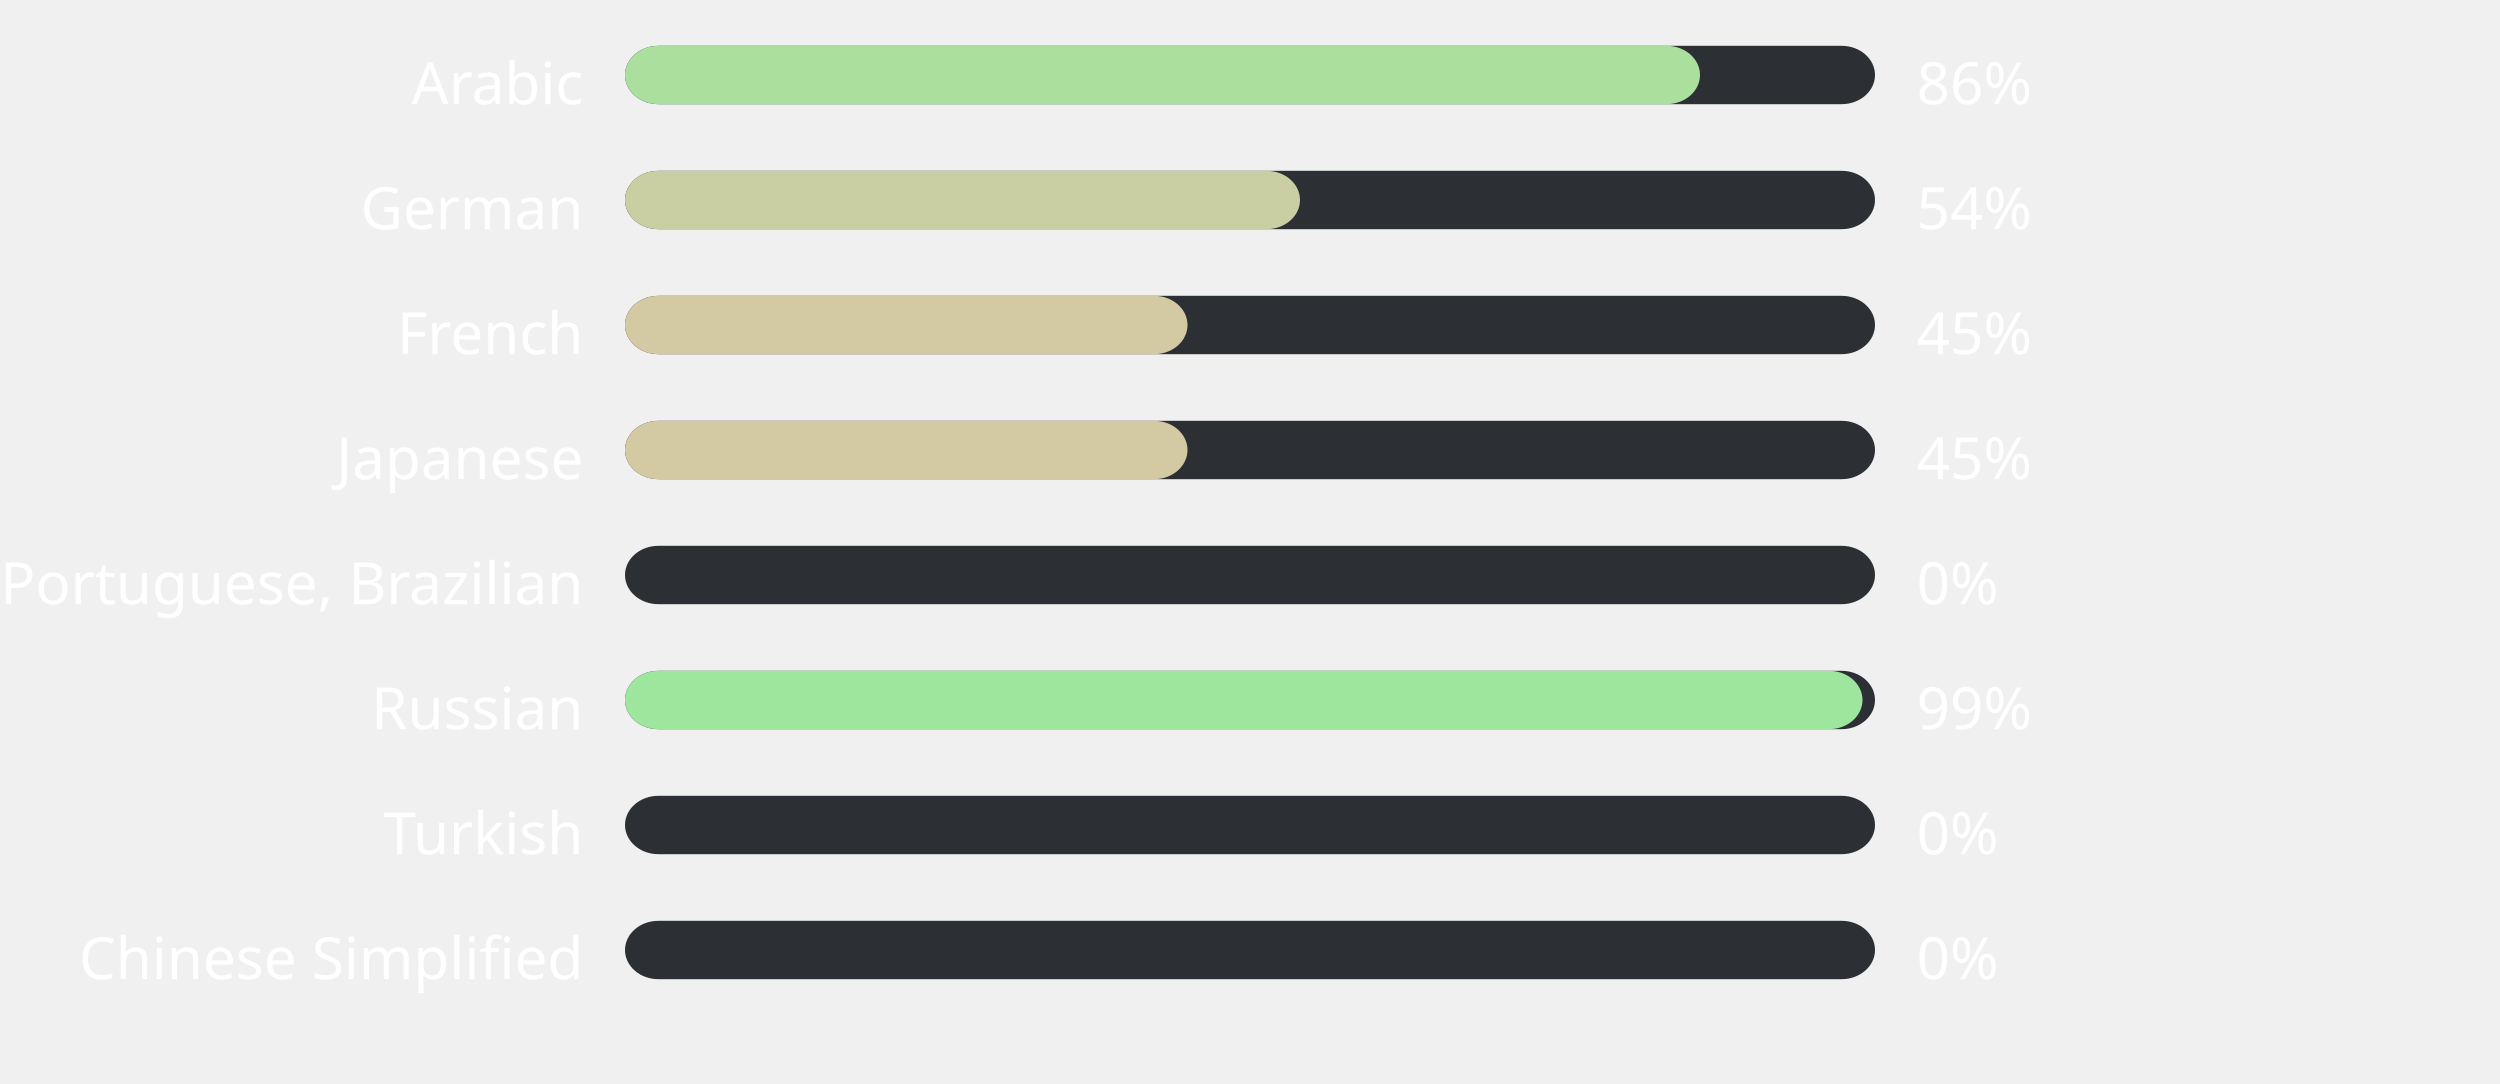
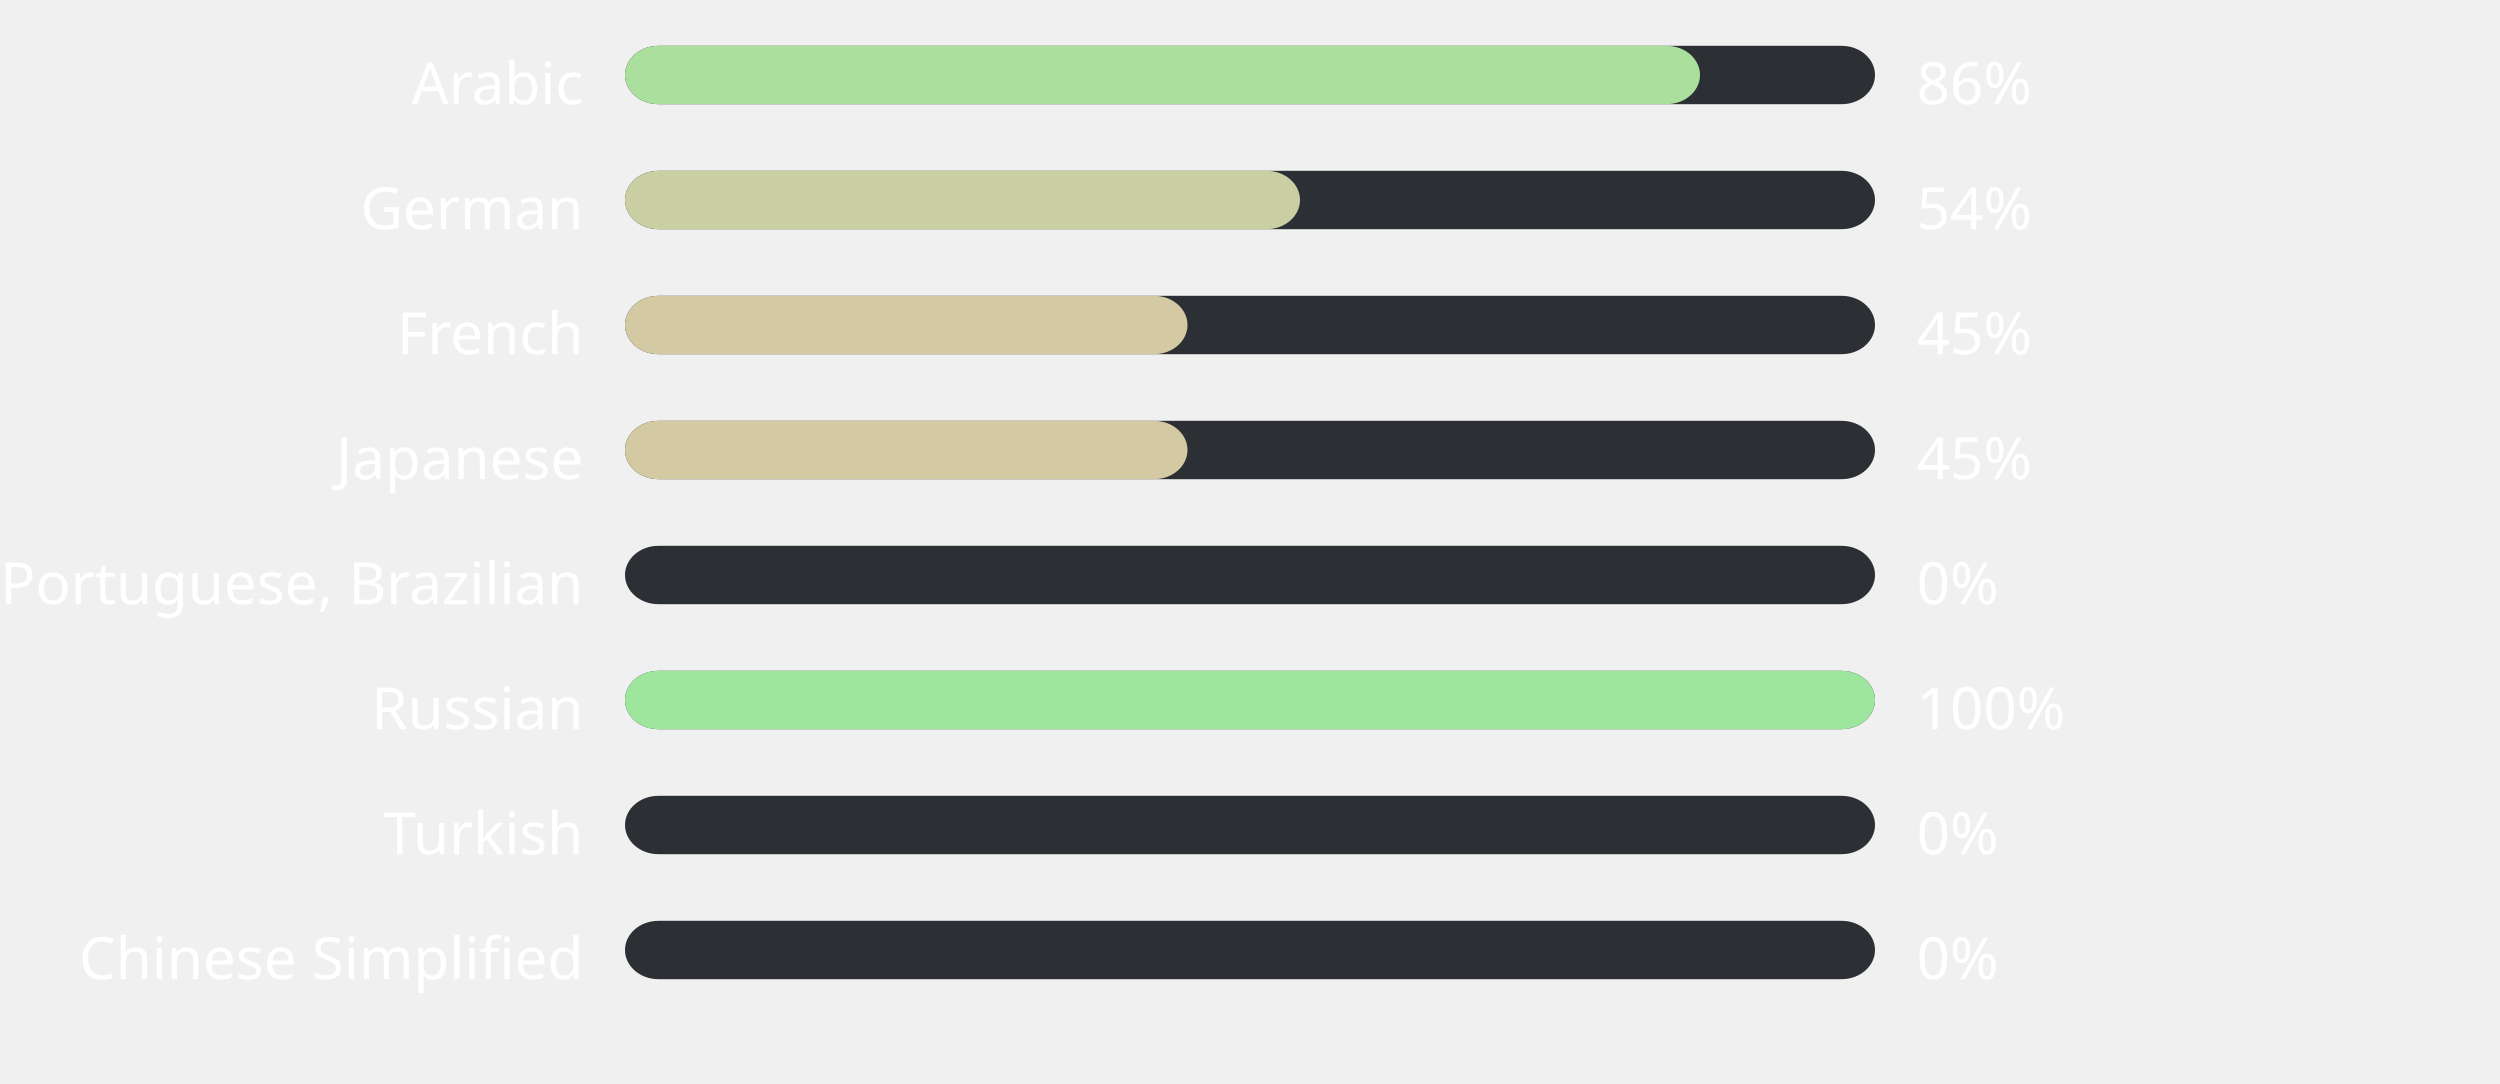
<svg xmlns="http://www.w3.org/2000/svg" width="600" height="260" style="background:#00000000">
  <style>text { font-family: sans-serif; font-size: 14px; fill: #ffffff; }</style>
  <text x="140" y="25" text-anchor="end">Arabic</text>
  <rect x="150" y="11" width="300" height="14" fill="#2C2F33" rx="8" ry="8" />
  <rect x="150" y="11" width="258" height="14" fill="#abdf9e" rx="8" ry="8" />
  <text x="460" y="25" text-anchor="start">86%</text>
  <text x="140" y="55" text-anchor="end">German</text>
  <rect x="150" y="41" width="300" height="14" fill="#2C2F33" rx="8" ry="8" />
  <rect x="150" y="41" width="162" height="14" fill="#cacfa3" rx="8" ry="8" />
  <text x="460" y="55" text-anchor="start">54%</text>
  <text x="140" y="85" text-anchor="end">French</text>
  <rect x="150" y="71" width="300" height="14" fill="#2C2F33" rx="8" ry="8" />
  <rect x="150" y="71" width="135" height="14" fill="#d3caa4" rx="8" ry="8" />
  <text x="460" y="85" text-anchor="start">45%</text>
  <text x="140" y="115" text-anchor="end">Japanese</text>
  <rect x="150" y="101" width="300" height="14" fill="#2C2F33" rx="8" ry="8" />
  <rect x="150" y="101" width="135" height="14" fill="#d3caa4" rx="8" ry="8" />
  <text x="460" y="115" text-anchor="start">45%</text>
  <text x="140" y="145" text-anchor="end">Portuguese, Brazilian</text>
  <rect x="150" y="131" width="300" height="14" fill="#2C2F33" rx="8" ry="8" />
  <rect x="150" y="131" width="0" height="14" fill="#ffb4ab" rx="8" ry="8" />
  <text x="460" y="145" text-anchor="start">0%</text>
  <text x="140" y="175" text-anchor="end">Russian</text>
  <rect x="150" y="161" width="300" height="14" fill="#2C2F33" rx="8" ry="8" />
-   <rect x="150" y="161" width="297" height="14" fill="#9ee59d" rx="8" ry="8" />
-   <text x="460" y="175" text-anchor="start">99%</text>
+   <rect x="150" y="161" width="300" height="14" fill="#9ee69d" rx="8" ry="8" />
+   <text x="460" y="175" text-anchor="start">100%</text>
  <text x="140" y="205" text-anchor="end">Turkish</text>
  <rect x="150" y="191" width="300" height="14" fill="#2C2F33" rx="8" ry="8" />
  <rect x="150" y="191" width="0" height="14" fill="#ffb4ab" rx="8" ry="8" />
  <text x="460" y="205" text-anchor="start">0%</text>
  <text x="140" y="235" text-anchor="end">Chinese Simplified</text>
  <rect x="150" y="221" width="300" height="14" fill="#2C2F33" rx="8" ry="8" />
  <rect x="150" y="221" width="0" height="14" fill="#ffb4ab" rx="8" ry="8" />
  <text x="460" y="235" text-anchor="start">0%</text>
</svg>
